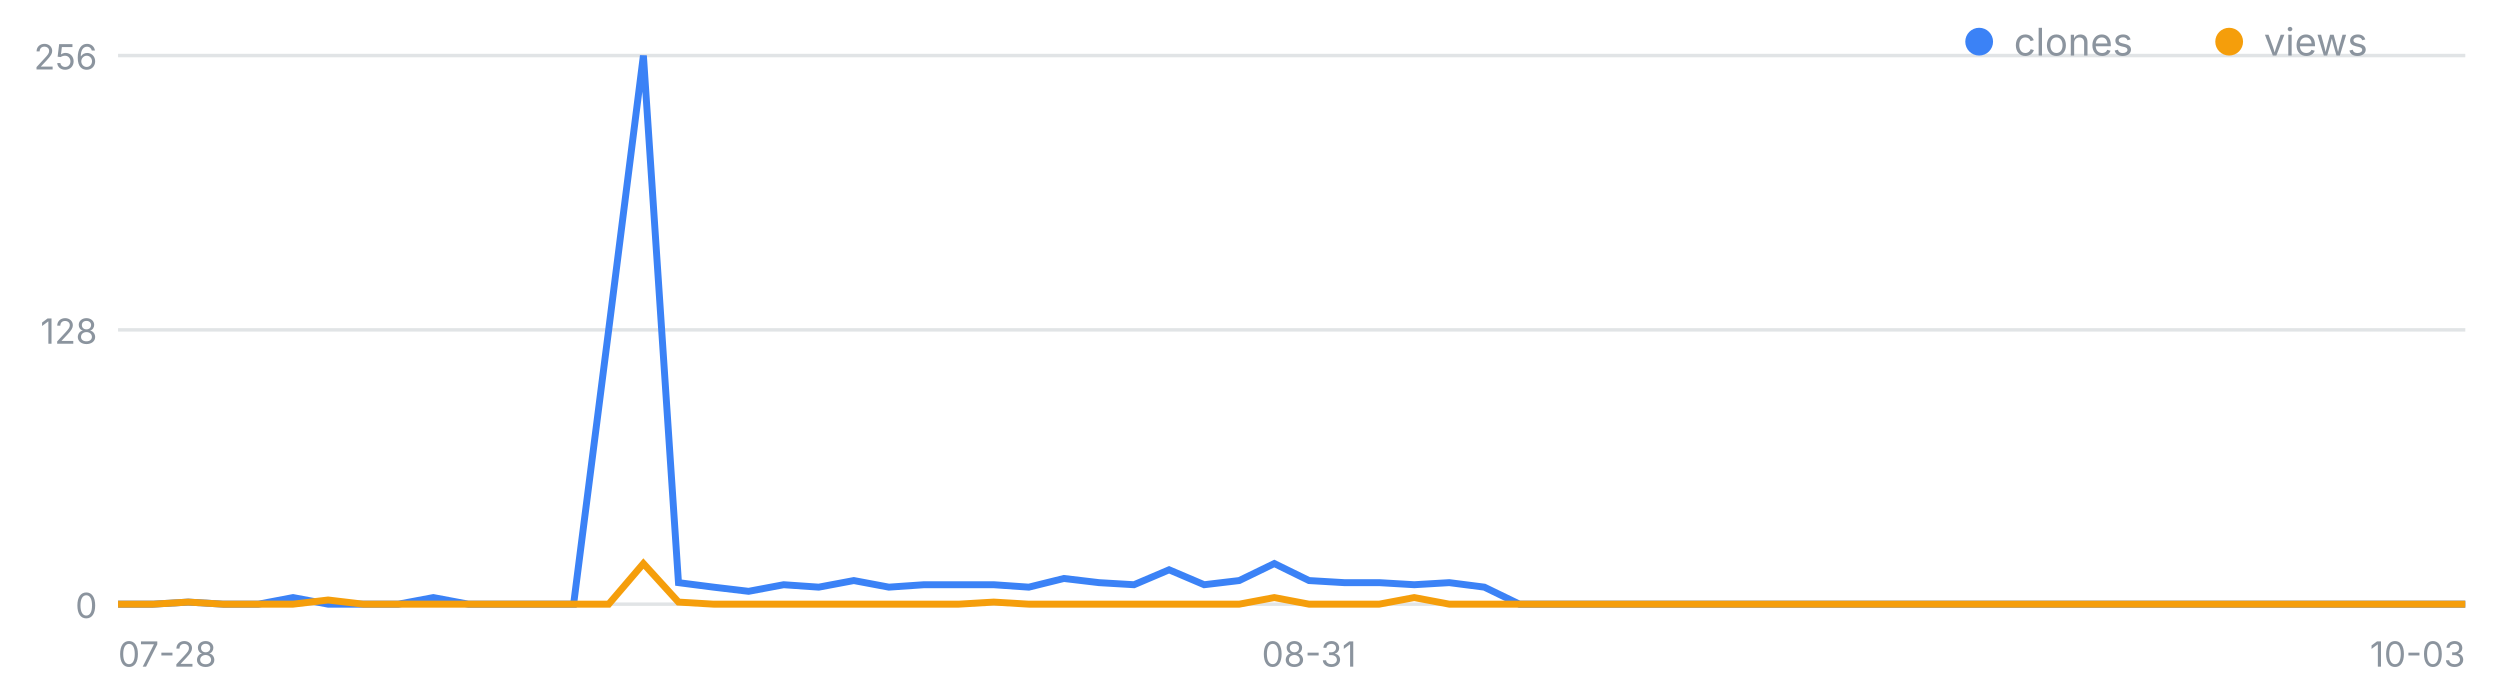
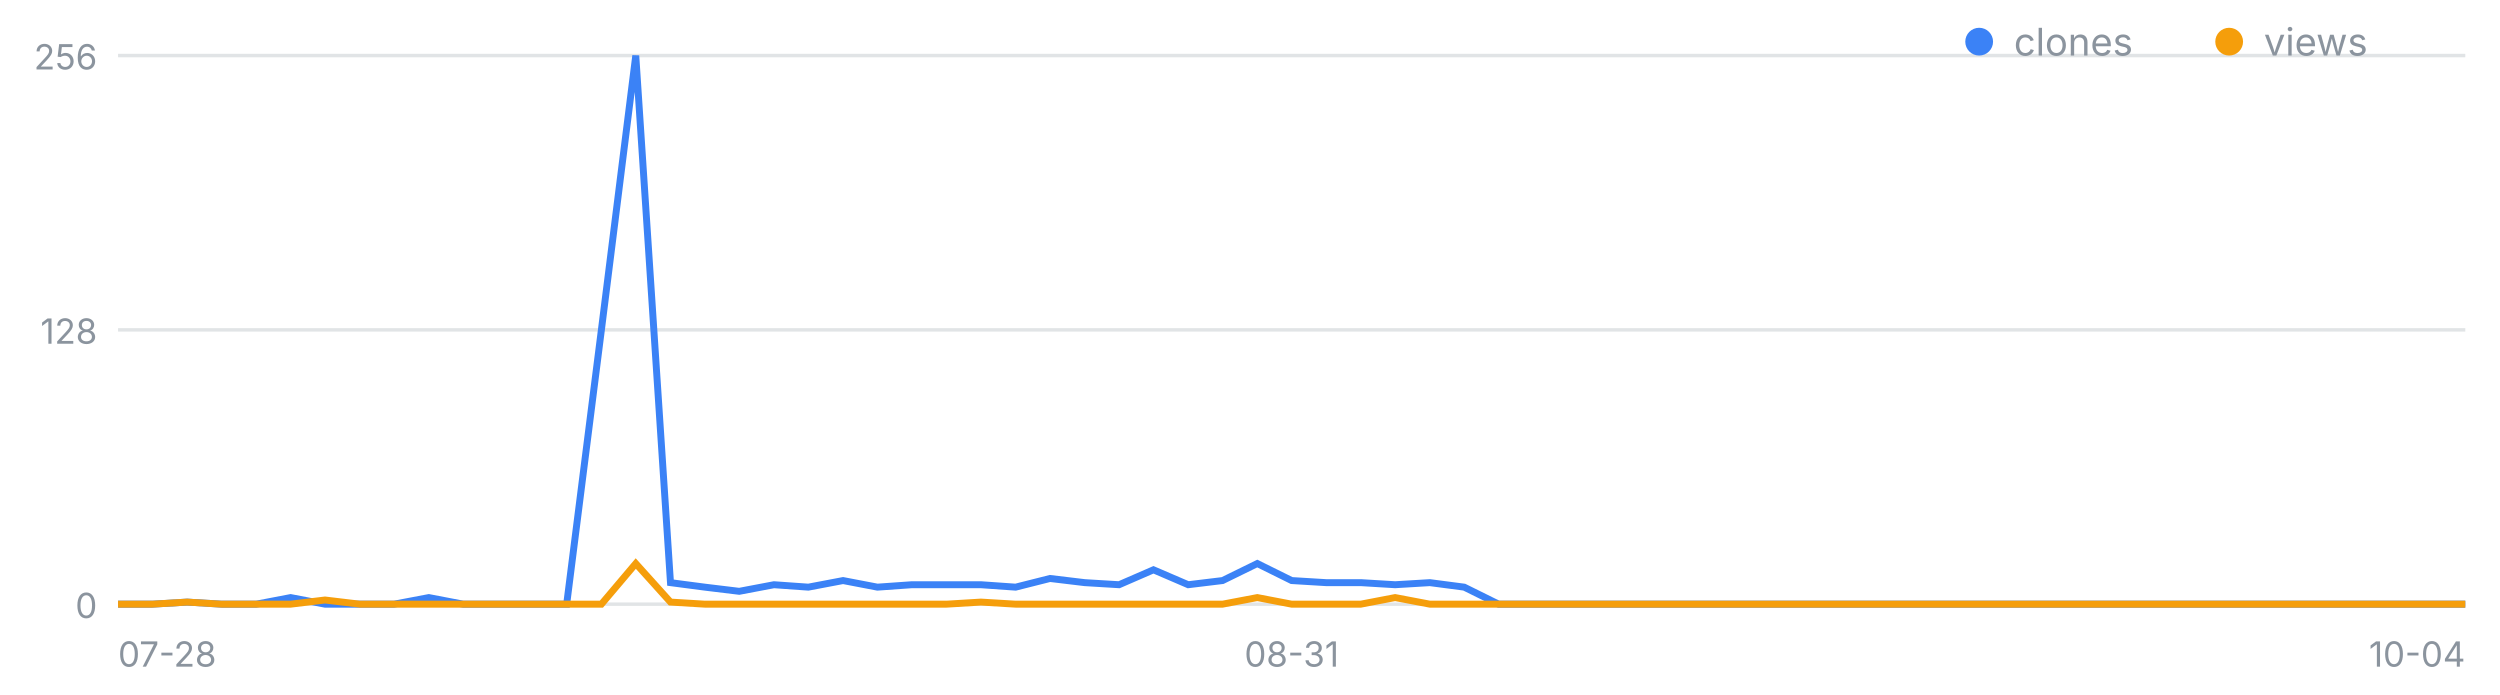
<svg xmlns="http://www.w3.org/2000/svg" width="720" height="200" viewBox="0 0 720 200" font-family="-apple-system,Segoe UI,sans-serif" role="img" aria-label="일별 클론·조회 추이">
  <line x1="34" y1="174.0" x2="710" y2="174.0" stroke="#8b949e" stroke-opacity=".25" />
  <text x="28" y="178.0" font-size="10" fill="#8b949e" text-anchor="end">0</text>
  <line x1="34" y1="95.0" x2="710" y2="95.0" stroke="#8b949e" stroke-opacity=".25" />
  <text x="28" y="99.0" font-size="10" fill="#8b949e" text-anchor="end">128</text>
  <line x1="34" y1="16.0" x2="710" y2="16.0" stroke="#8b949e" stroke-opacity=".25" />
  <text x="28" y="20.0" font-size="10" fill="#8b949e" text-anchor="end">256</text>
  <text x="34.0" y="192" font-size="10" fill="#8b949e" text-anchor="start">07-28</text>
-   <text x="377.0" y="192" font-size="10" fill="#8b949e" text-anchor="middle">08-31</text>
-   <text x="710.0" y="192" font-size="10" fill="#8b949e" text-anchor="end">10-03</text>
-   <polyline fill="none" stroke="#3b82f6" stroke-width="2" points="34.0,174.0 44.1,174.0 54.2,173.4 64.3,174.0 74.4,174.0 84.4,172.1 94.5,174.0 104.6,174.0 114.7,174.0 124.8,172.1 134.9,174.0 145.0,174.0 155.1,174.0 165.2,174.0 175.3,95.0 185.3,16.0 195.4,167.8 205.5,169.1 215.6,170.3 225.7,168.4 235.8,169.1 245.9,167.2 256.0,169.1 266.1,168.4 276.1,168.4 286.2,168.4 296.3,169.1 306.4,166.6 316.5,167.8 326.6,168.4 336.7,164.1 346.8,168.4 356.9,167.2 367.0,162.3 377.0,167.2 387.1,167.8 397.2,167.8 407.3,168.4 417.4,167.8 427.5,169.1 437.6,174.0 447.7,174.0 457.8,174.0 467.9,174.0 477.9,174.0 488.0,174.0 498.1,174.0 508.2,174.0 518.3,174.0 528.4,174.0 538.5,174.0 548.6,174.0 558.7,174.0 568.7,174.0 578.8,174.0 588.9,174.0 599.0,174.0 609.1,174.0 619.2,174.0 629.3,174.0 639.4,174.0 649.5,174.0 659.6,174.0 669.6,174.0 679.7,174.0 689.8,174.0 699.9,174.0 710.0,174.0" />
-   <polyline fill="none" stroke="#f59e0b" stroke-width="2" points="34.0,174.0 44.1,174.0 54.2,173.4 64.3,174.0 74.4,174.0 84.4,174.0 94.5,172.8 104.6,174.0 114.7,174.0 124.8,174.0 134.9,174.0 145.0,174.0 155.1,174.0 165.2,174.0 175.3,174.0 185.3,162.3 195.4,173.4 205.5,174.0 215.6,174.0 225.7,174.0 235.8,174.0 245.9,174.0 256.0,174.0 266.1,174.0 276.1,174.0 286.2,173.4 296.3,174.0 306.4,174.0 316.5,174.0 326.6,174.0 336.7,174.0 346.8,174.0 356.9,174.0 367.0,172.1 377.0,174.0 387.1,174.0 397.2,174.0 407.3,172.1 417.4,174.0 427.5,174.0 437.6,174.0 447.7,174.0 457.8,174.0 467.9,174.0 477.9,174.0 488.0,174.0 498.1,174.0 508.2,174.0 518.3,174.0 528.4,174.0 538.5,174.0 548.6,174.0 558.7,174.0 568.7,174.0 578.8,174.0 588.9,174.0 599.0,174.0 609.1,174.0 619.2,174.0 629.3,174.0 639.4,174.0 649.5,174.0 659.6,174.0 669.6,174.0 679.7,174.0 689.8,174.0 699.9,174.0 710.0,174.0" />
+   <text x="372.0" y="192" font-size="10" fill="#8b949e" text-anchor="middle">08-31</text>
+   <text x="710.0" y="192" font-size="10" fill="#8b949e" text-anchor="end">10-04</text>
+   <polyline fill="none" stroke="#3b82f6" stroke-width="2" points="34.0,174.0 43.9,174.0 53.9,173.4 63.8,174.0 73.8,174.0 83.7,172.1 93.6,174.0 103.6,174.0 113.5,174.0 123.5,172.1 133.4,174.0 143.4,174.0 153.3,174.0 163.2,174.0 173.2,95.0 183.1,16.0 193.1,167.8 203.0,169.1 212.9,170.3 222.9,168.4 232.8,169.1 242.8,167.2 252.7,169.1 262.6,168.4 272.6,168.4 282.5,168.4 292.5,169.1 302.4,166.6 312.4,167.8 322.3,168.4 332.2,164.1 342.2,168.4 352.1,167.2 362.1,162.3 372.0,167.2 381.9,167.8 391.9,167.8 401.8,168.4 411.8,167.8 421.7,169.1 431.6,174.0 441.6,174.0 451.5,174.0 461.5,174.0 471.4,174.0 481.4,174.0 491.3,174.0 501.2,174.0 511.2,174.0 521.1,174.0 531.1,174.0 541.0,174.0 550.9,174.0 560.9,174.0 570.8,174.0 580.8,174.0 590.7,174.0 600.6,174.0 610.6,174.0 620.5,174.0 630.5,174.0 640.4,174.0 650.4,174.0 660.3,174.0 670.2,174.0 680.2,174.0 690.1,174.0 700.1,174.0 710.0,174.0" />
+   <polyline fill="none" stroke="#f59e0b" stroke-width="2" points="34.0,174.0 43.9,174.0 53.9,173.4 63.8,174.0 73.8,174.0 83.7,174.0 93.6,172.8 103.6,174.0 113.5,174.0 123.5,174.0 133.4,174.0 143.4,174.0 153.3,174.0 163.2,174.0 173.2,174.0 183.1,162.3 193.1,173.4 203.0,174.0 212.9,174.0 222.9,174.0 232.8,174.0 242.8,174.0 252.7,174.0 262.6,174.0 272.6,174.0 282.5,173.4 292.5,174.0 302.4,174.0 312.4,174.0 322.3,174.0 332.2,174.0 342.2,174.0 352.1,174.0 362.1,172.1 372.0,174.0 381.9,174.0 391.9,174.0 401.8,172.1 411.8,174.0 421.7,174.0 431.6,174.0 441.6,174.0 451.5,174.0 461.5,174.0 471.4,174.0 481.4,174.0 491.3,174.0 501.2,174.0 511.2,174.0 521.1,174.0 531.1,174.0 541.0,174.0 550.9,174.0 560.9,174.0 570.8,174.0 580.8,174.0 590.7,174.0 600.6,174.0 610.6,174.0 620.5,174.0 630.5,174.0 640.4,174.0 650.4,174.0 660.3,174.0 670.2,174.0 680.2,174.0 690.1,174.0 700.1,174.0 710.0,174.0" />
  <circle cx="570" cy="12" r="4" fill="#3b82f6" />
  <text x="580" y="16" font-size="11" fill="#8b949e">clones</text>
  <circle cx="642" cy="12" r="4" fill="#f59e0b" />
  <text x="652" y="16" font-size="11" fill="#8b949e">views</text>
</svg>
